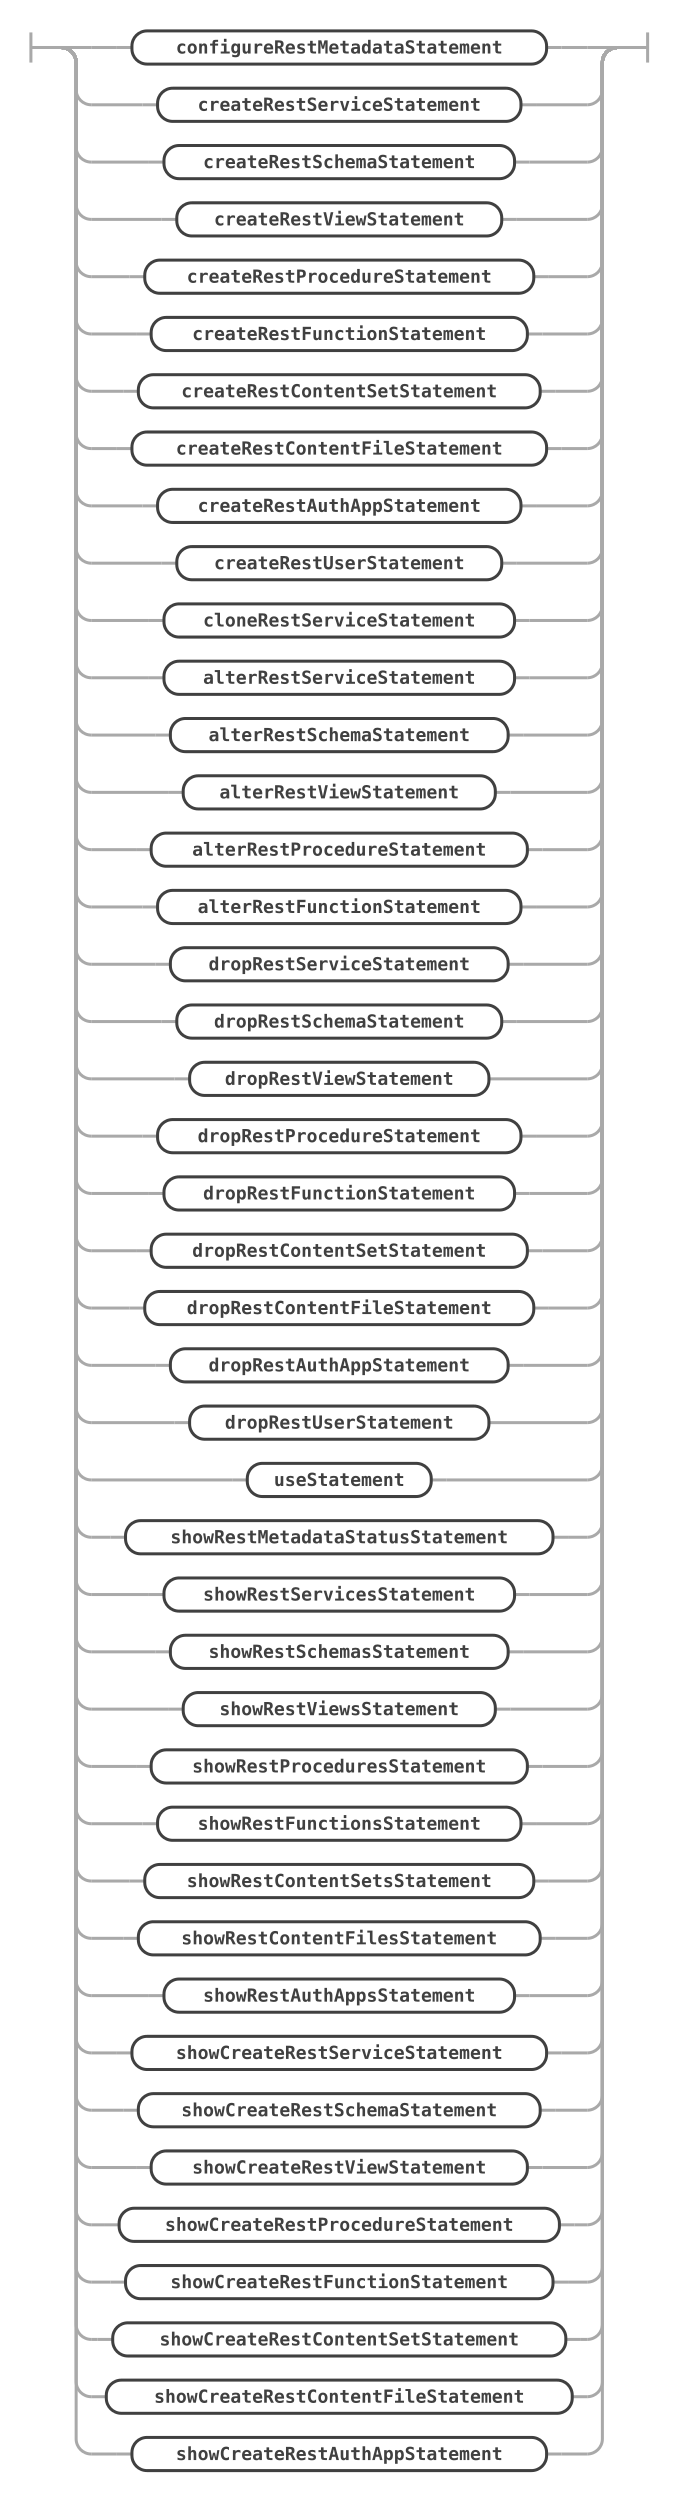
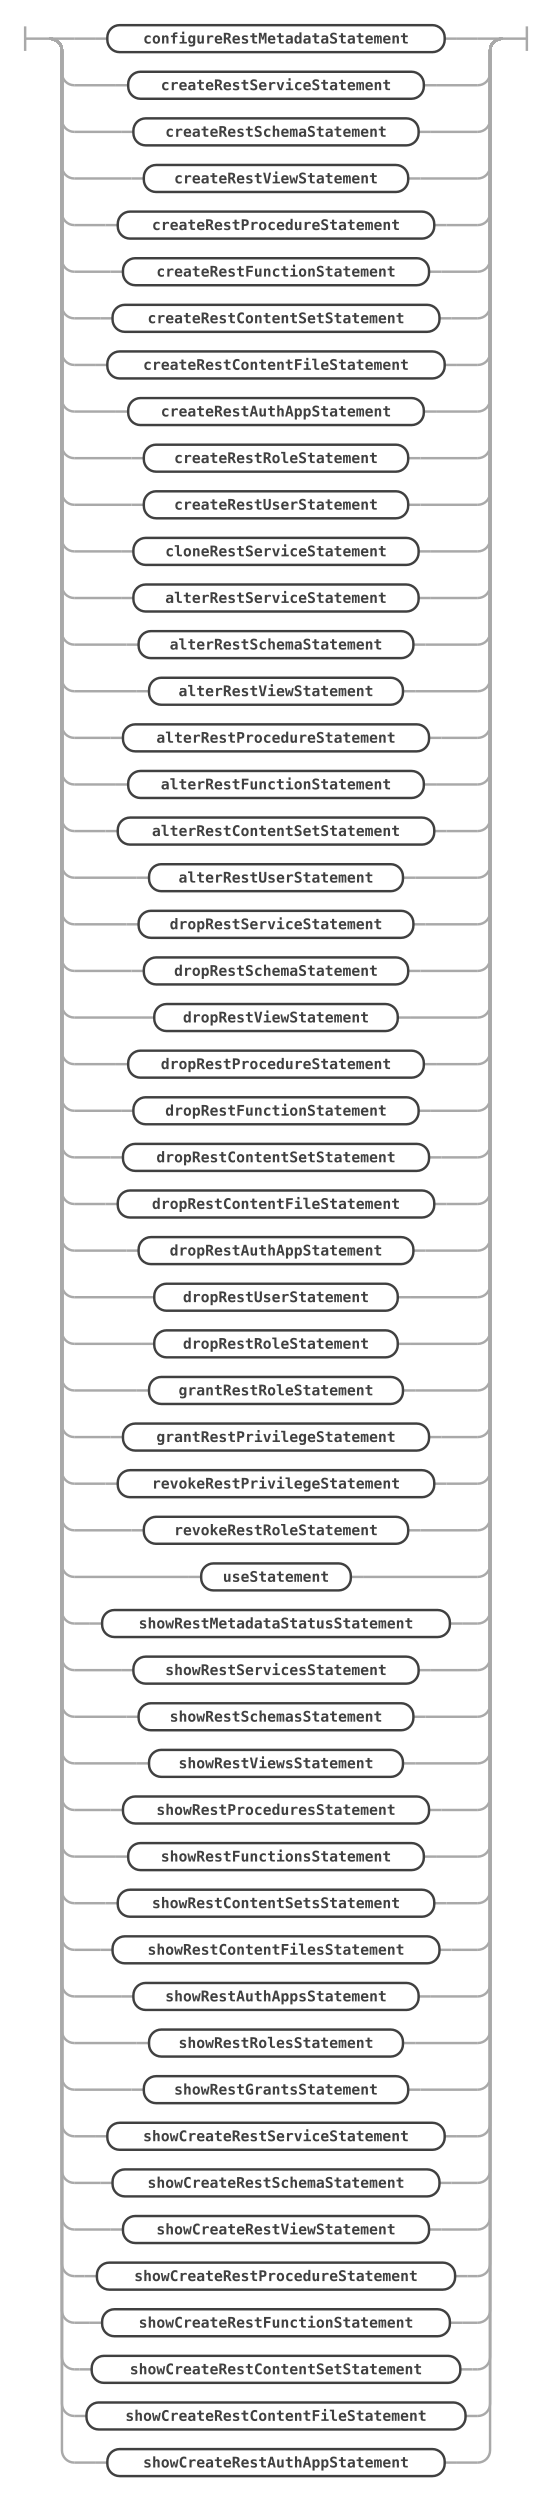
- <svg xmlns="http://www.w3.org/2000/svg" class="railroad-diagram" width="449" height="1658" viewBox="0 0 449 1658" id="mrsStatement">
+ <svg xmlns="http://www.w3.org/2000/svg" class="railroad-diagram" width="449" height="2038" viewBox="0 0 449 2038" id="mrsStatement">
  <g transform="translate(.5 .5)">
    <g>
      <path d="M20 21v20m0 -10h20" />
    </g>
    <g>
      <path d="M40 31h0" />
      <path d="M409 31h0" />
      <path d="M40 31h20" />
      <g>
        <path d="M60 31h17" />
        <g>
          <path d="M77 31h10" />
          <path d="M362 31h10" />
          <g class="non-terminal ">
            <path d="M87 31h0" />
            <path d="M362 31h0" />
            <rect x="87" y="20" width="275" height="22" rx="10" ry="10" />
            <text x="224.5" y="35">configureRestMetadataStatement</text>
          </g>
        </g>
        <path d="M372 31h17" />
      </g>
      <path d="M389 31h20" />
      <path d="M40 31a10 10 0 0 1 10 10v18a10 10 0 0 0 10 10" />
      <g>
        <path d="M60 69h34" />
        <g>
          <path d="M94 69h10" />
          <path d="M345 69h10" />
          <g class="non-terminal ">
            <path d="M104 69h0" />
            <path d="M345 69h0" />
            <rect x="104" y="58" width="241" height="22" rx="10" ry="10" />
            <text x="224.5" y="73">createRestServiceStatement</text>
          </g>
        </g>
        <path d="M355 69h34" />
      </g>
      <path d="M389 69a10 10 0 0 0 10 -10v-18a10 10 0 0 1 10 -10" />
      <path d="M40 31a10 10 0 0 1 10 10v56a10 10 0 0 0 10 10" />
      <g>
        <path d="M60 107h38.25" />
        <g>
          <path d="M98.25 107h10" />
          <path d="M340.75 107h10" />
          <g class="non-terminal ">
            <path d="M108.25 107h0" />
            <path d="M340.75 107h0" />
            <rect x="108.25" y="96" width="232.5" height="22" rx="10" ry="10" />
            <text x="224.5" y="111">createRestSchemaStatement</text>
          </g>
        </g>
        <path d="M350.75 107h38.25" />
      </g>
      <path d="M389 107a10 10 0 0 0 10 -10v-56a10 10 0 0 1 10 -10" />
      <path d="M40 31a10 10 0 0 1 10 10v94a10 10 0 0 0 10 10" />
      <g>
        <path d="M60 145h46.75" />
        <g>
          <path d="M106.75 145h10" />
          <path d="M332.25 145h10" />
          <g class="non-terminal ">
            <path d="M116.75 145h0" />
            <path d="M332.25 145h0" />
            <rect x="116.75" y="134" width="215.5" height="22" rx="10" ry="10" />
            <text x="224.5" y="149">createRestViewStatement</text>
          </g>
        </g>
        <path d="M342.25 145h46.75" />
      </g>
      <path d="M389 145a10 10 0 0 0 10 -10v-94a10 10 0 0 1 10 -10" />
      <path d="M40 31a10 10 0 0 1 10 10v132a10 10 0 0 0 10 10" />
      <g>
        <path d="M60 183h25.5" />
        <g>
          <path d="M85.5 183h10" />
          <path d="M353.5 183h10" />
          <g class="non-terminal ">
            <path d="M95.5 183h0" />
            <path d="M353.5 183h0" />
            <rect x="95.5" y="172" width="258" height="22" rx="10" ry="10" />
            <text x="224.5" y="187">createRestProcedureStatement</text>
          </g>
        </g>
        <path d="M363.5 183h25.5" />
      </g>
      <path d="M389 183a10 10 0 0 0 10 -10v-132a10 10 0 0 1 10 -10" />
      <path d="M40 31a10 10 0 0 1 10 10v170a10 10 0 0 0 10 10" />
      <g>
        <path d="M60 221h29.75" />
        <g>
          <path d="M89.75 221h10" />
          <path d="M349.25 221h10" />
          <g class="non-terminal ">
            <path d="M99.75 221h0" />
            <path d="M349.25 221h0" />
            <rect x="99.75" y="210" width="249.5" height="22" rx="10" ry="10" />
            <text x="224.5" y="225">createRestFunctionStatement</text>
          </g>
        </g>
        <path d="M359.25 221h29.75" />
      </g>
      <path d="M389 221a10 10 0 0 0 10 -10v-170a10 10 0 0 1 10 -10" />
      <path d="M40 31a10 10 0 0 1 10 10v208a10 10 0 0 0 10 10" />
      <g>
        <path d="M60 259h21.25" />
        <g>
          <path d="M81.25 259h10" />
          <path d="M357.75 259h10" />
          <g class="non-terminal ">
            <path d="M91.25 259h0" />
            <path d="M357.75 259h0" />
            <rect x="91.25" y="248" width="266.5" height="22" rx="10" ry="10" />
            <text x="224.5" y="263">createRestContentSetStatement</text>
          </g>
        </g>
        <path d="M367.75 259h21.25" />
      </g>
      <path d="M389 259a10 10 0 0 0 10 -10v-208a10 10 0 0 1 10 -10" />
      <path d="M40 31a10 10 0 0 1 10 10v246a10 10 0 0 0 10 10" />
      <g>
        <path d="M60 297h17" />
        <g>
          <path d="M77 297h10" />
          <path d="M362 297h10" />
          <g class="non-terminal ">
            <path d="M87 297h0" />
            <path d="M362 297h0" />
            <rect x="87" y="286" width="275" height="22" rx="10" ry="10" />
            <text x="224.5" y="301">createRestContentFileStatement</text>
          </g>
        </g>
        <path d="M372 297h17" />
      </g>
      <path d="M389 297a10 10 0 0 0 10 -10v-246a10 10 0 0 1 10 -10" />
      <path d="M40 31a10 10 0 0 1 10 10v284a10 10 0 0 0 10 10" />
      <g>
        <path d="M60 335h34" />
        <g>
          <path d="M94 335h10" />
          <path d="M345 335h10" />
          <g class="non-terminal ">
            <path d="M104 335h0" />
            <path d="M345 335h0" />
            <rect x="104" y="324" width="241" height="22" rx="10" ry="10" />
            <text x="224.5" y="339">createRestAuthAppStatement</text>
          </g>
        </g>
        <path d="M355 335h34" />
      </g>
      <path d="M389 335a10 10 0 0 0 10 -10v-284a10 10 0 0 1 10 -10" />
      <path d="M40 31a10 10 0 0 1 10 10v322a10 10 0 0 0 10 10" />
      <g>
        <path d="M60 373h46.75" />
        <g>
          <path d="M106.75 373h10" />
          <path d="M332.25 373h10" />
          <g class="non-terminal ">
            <path d="M116.75 373h0" />
            <path d="M332.25 373h0" />
            <rect x="116.75" y="362" width="215.5" height="22" rx="10" ry="10" />
-             <text x="224.5" y="377">createRestUserStatement</text>
+             <text x="224.5" y="377">createRestRoleStatement</text>
          </g>
        </g>
        <path d="M342.25 373h46.75" />
      </g>
      <path d="M389 373a10 10 0 0 0 10 -10v-322a10 10 0 0 1 10 -10" />
      <path d="M40 31a10 10 0 0 1 10 10v360a10 10 0 0 0 10 10" />
      <g>
-         <path d="M60 411h38.25" />
-         <g>
-           <path d="M98.25 411h10" />
-           <path d="M340.75 411h10" />
-           <g class="non-terminal ">
-             <path d="M108.25 411h0" />
-             <path d="M340.75 411h0" />
-             <rect x="108.25" y="400" width="232.5" height="22" rx="10" ry="10" />
-             <text x="224.5" y="415">cloneRestServiceStatement</text>
-           </g>
-         </g>
-         <path d="M350.75 411h38.25" />
+         <path d="M60 411h46.75" />
+         <g>
+           <path d="M106.75 411h10" />
+           <path d="M332.25 411h10" />
+           <g class="non-terminal ">
+             <path d="M116.75 411h0" />
+             <path d="M332.25 411h0" />
+             <rect x="116.75" y="400" width="215.5" height="22" rx="10" ry="10" />
+             <text x="224.5" y="415">createRestUserStatement</text>
+           </g>
+         </g>
+         <path d="M342.25 411h46.75" />
      </g>
      <path d="M389 411a10 10 0 0 0 10 -10v-360a10 10 0 0 1 10 -10" />
      <path d="M40 31a10 10 0 0 1 10 10v398a10 10 0 0 0 10 10" />
      <g>
        <path d="M60 449h38.25" />
        <g>
          <path d="M98.25 449h10" />
          <path d="M340.75 449h10" />
          <g class="non-terminal ">
            <path d="M108.25 449h0" />
            <path d="M340.75 449h0" />
            <rect x="108.25" y="438" width="232.5" height="22" rx="10" ry="10" />
-             <text x="224.5" y="453">alterRestServiceStatement</text>
+             <text x="224.5" y="453">cloneRestServiceStatement</text>
          </g>
        </g>
        <path d="M350.75 449h38.25" />
      </g>
      <path d="M389 449a10 10 0 0 0 10 -10v-398a10 10 0 0 1 10 -10" />
      <path d="M40 31a10 10 0 0 1 10 10v436a10 10 0 0 0 10 10" />
      <g>
-         <path d="M60 487h42.5" />
-         <g>
-           <path d="M102.5 487h10" />
-           <path d="M336.5 487h10" />
-           <g class="non-terminal ">
-             <path d="M112.5 487h0" />
-             <path d="M336.5 487h0" />
-             <rect x="112.5" y="476" width="224" height="22" rx="10" ry="10" />
-             <text x="224.5" y="491">alterRestSchemaStatement</text>
-           </g>
-         </g>
-         <path d="M346.5 487h42.5" />
+         <path d="M60 487h38.25" />
+         <g>
+           <path d="M98.25 487h10" />
+           <path d="M340.75 487h10" />
+           <g class="non-terminal ">
+             <path d="M108.25 487h0" />
+             <path d="M340.75 487h0" />
+             <rect x="108.25" y="476" width="232.5" height="22" rx="10" ry="10" />
+             <text x="224.5" y="491">alterRestServiceStatement</text>
+           </g>
+         </g>
+         <path d="M350.75 487h38.25" />
      </g>
      <path d="M389 487a10 10 0 0 0 10 -10v-436a10 10 0 0 1 10 -10" />
      <path d="M40 31a10 10 0 0 1 10 10v474a10 10 0 0 0 10 10" />
      <g>
-         <path d="M60 525h51" />
-         <g>
-           <path d="M111 525h10" />
-           <path d="M328 525h10" />
-           <g class="non-terminal ">
-             <path d="M121 525h0" />
-             <path d="M328 525h0" />
-             <rect x="121" y="514" width="207" height="22" rx="10" ry="10" />
-             <text x="224.5" y="529">alterRestViewStatement</text>
-           </g>
-         </g>
-         <path d="M338 525h51" />
+         <path d="M60 525h42.5" />
+         <g>
+           <path d="M102.5 525h10" />
+           <path d="M336.5 525h10" />
+           <g class="non-terminal ">
+             <path d="M112.5 525h0" />
+             <path d="M336.5 525h0" />
+             <rect x="112.5" y="514" width="224" height="22" rx="10" ry="10" />
+             <text x="224.5" y="529">alterRestSchemaStatement</text>
+           </g>
+         </g>
+         <path d="M346.5 525h42.5" />
      </g>
      <path d="M389 525a10 10 0 0 0 10 -10v-474a10 10 0 0 1 10 -10" />
      <path d="M40 31a10 10 0 0 1 10 10v512a10 10 0 0 0 10 10" />
      <g>
-         <path d="M60 563h29.75" />
-         <g>
-           <path d="M89.75 563h10" />
-           <path d="M349.25 563h10" />
-           <g class="non-terminal ">
-             <path d="M99.75 563h0" />
-             <path d="M349.25 563h0" />
-             <rect x="99.75" y="552" width="249.5" height="22" rx="10" ry="10" />
-             <text x="224.5" y="567">alterRestProcedureStatement</text>
-           </g>
-         </g>
-         <path d="M359.25 563h29.75" />
+         <path d="M60 563h51" />
+         <g>
+           <path d="M111 563h10" />
+           <path d="M328 563h10" />
+           <g class="non-terminal ">
+             <path d="M121 563h0" />
+             <path d="M328 563h0" />
+             <rect x="121" y="552" width="207" height="22" rx="10" ry="10" />
+             <text x="224.5" y="567">alterRestViewStatement</text>
+           </g>
+         </g>
+         <path d="M338 563h51" />
      </g>
      <path d="M389 563a10 10 0 0 0 10 -10v-512a10 10 0 0 1 10 -10" />
      <path d="M40 31a10 10 0 0 1 10 10v550a10 10 0 0 0 10 10" />
      <g>
-         <path d="M60 601h34" />
-         <g>
-           <path d="M94 601h10" />
-           <path d="M345 601h10" />
-           <g class="non-terminal ">
-             <path d="M104 601h0" />
-             <path d="M345 601h0" />
-             <rect x="104" y="590" width="241" height="22" rx="10" ry="10" />
-             <text x="224.5" y="605">alterRestFunctionStatement</text>
-           </g>
-         </g>
-         <path d="M355 601h34" />
+         <path d="M60 601h29.75" />
+         <g>
+           <path d="M89.75 601h10" />
+           <path d="M349.25 601h10" />
+           <g class="non-terminal ">
+             <path d="M99.75 601h0" />
+             <path d="M349.25 601h0" />
+             <rect x="99.75" y="590" width="249.5" height="22" rx="10" ry="10" />
+             <text x="224.5" y="605">alterRestProcedureStatement</text>
+           </g>
+         </g>
+         <path d="M359.25 601h29.75" />
      </g>
      <path d="M389 601a10 10 0 0 0 10 -10v-550a10 10 0 0 1 10 -10" />
      <path d="M40 31a10 10 0 0 1 10 10v588a10 10 0 0 0 10 10" />
      <g>
-         <path d="M60 639h42.5" />
-         <g>
-           <path d="M102.5 639h10" />
-           <path d="M336.5 639h10" />
-           <g class="non-terminal ">
-             <path d="M112.5 639h0" />
-             <path d="M336.5 639h0" />
-             <rect x="112.5" y="628" width="224" height="22" rx="10" ry="10" />
-             <text x="224.5" y="643">dropRestServiceStatement</text>
-           </g>
-         </g>
-         <path d="M346.5 639h42.5" />
+         <path d="M60 639h34" />
+         <g>
+           <path d="M94 639h10" />
+           <path d="M345 639h10" />
+           <g class="non-terminal ">
+             <path d="M104 639h0" />
+             <path d="M345 639h0" />
+             <rect x="104" y="628" width="241" height="22" rx="10" ry="10" />
+             <text x="224.5" y="643">alterRestFunctionStatement</text>
+           </g>
+         </g>
+         <path d="M355 639h34" />
      </g>
      <path d="M389 639a10 10 0 0 0 10 -10v-588a10 10 0 0 1 10 -10" />
      <path d="M40 31a10 10 0 0 1 10 10v626a10 10 0 0 0 10 10" />
      <g>
-         <path d="M60 677h46.75" />
-         <g>
-           <path d="M106.75 677h10" />
-           <path d="M332.25 677h10" />
-           <g class="non-terminal ">
-             <path d="M116.75 677h0" />
-             <path d="M332.25 677h0" />
-             <rect x="116.75" y="666" width="215.5" height="22" rx="10" ry="10" />
-             <text x="224.5" y="681">dropRestSchemaStatement</text>
-           </g>
-         </g>
-         <path d="M342.25 677h46.75" />
+         <path d="M60 677h25.5" />
+         <g>
+           <path d="M85.5 677h10" />
+           <path d="M353.5 677h10" />
+           <g class="non-terminal ">
+             <path d="M95.5 677h0" />
+             <path d="M353.5 677h0" />
+             <rect x="95.5" y="666" width="258" height="22" rx="10" ry="10" />
+             <text x="224.5" y="681">alterRestContentSetStatement</text>
+           </g>
+         </g>
+         <path d="M363.5 677h25.5" />
      </g>
      <path d="M389 677a10 10 0 0 0 10 -10v-626a10 10 0 0 1 10 -10" />
      <path d="M40 31a10 10 0 0 1 10 10v664a10 10 0 0 0 10 10" />
      <g>
-         <path d="M60 715h55.25" />
-         <g>
-           <path d="M115.25 715h10" />
-           <path d="M323.75 715h10" />
-           <g class="non-terminal ">
-             <path d="M125.25 715h0" />
-             <path d="M323.75 715h0" />
-             <rect x="125.25" y="704" width="198.5" height="22" rx="10" ry="10" />
-             <text x="224.5" y="719">dropRestViewStatement</text>
-           </g>
-         </g>
-         <path d="M333.75 715h55.25" />
+         <path d="M60 715h51" />
+         <g>
+           <path d="M111 715h10" />
+           <path d="M328 715h10" />
+           <g class="non-terminal ">
+             <path d="M121 715h0" />
+             <path d="M328 715h0" />
+             <rect x="121" y="704" width="207" height="22" rx="10" ry="10" />
+             <text x="224.5" y="719">alterRestUserStatement</text>
+           </g>
+         </g>
+         <path d="M338 715h51" />
      </g>
      <path d="M389 715a10 10 0 0 0 10 -10v-664a10 10 0 0 1 10 -10" />
      <path d="M40 31a10 10 0 0 1 10 10v702a10 10 0 0 0 10 10" />
      <g>
-         <path d="M60 753h34" />
-         <g>
-           <path d="M94 753h10" />
-           <path d="M345 753h10" />
-           <g class="non-terminal ">
-             <path d="M104 753h0" />
-             <path d="M345 753h0" />
-             <rect x="104" y="742" width="241" height="22" rx="10" ry="10" />
-             <text x="224.5" y="757">dropRestProcedureStatement</text>
-           </g>
-         </g>
-         <path d="M355 753h34" />
+         <path d="M60 753h42.5" />
+         <g>
+           <path d="M102.5 753h10" />
+           <path d="M336.5 753h10" />
+           <g class="non-terminal ">
+             <path d="M112.5 753h0" />
+             <path d="M336.5 753h0" />
+             <rect x="112.5" y="742" width="224" height="22" rx="10" ry="10" />
+             <text x="224.5" y="757">dropRestServiceStatement</text>
+           </g>
+         </g>
+         <path d="M346.5 753h42.5" />
      </g>
      <path d="M389 753a10 10 0 0 0 10 -10v-702a10 10 0 0 1 10 -10" />
      <path d="M40 31a10 10 0 0 1 10 10v740a10 10 0 0 0 10 10" />
      <g>
-         <path d="M60 791h38.25" />
-         <g>
-           <path d="M98.25 791h10" />
-           <path d="M340.75 791h10" />
-           <g class="non-terminal ">
-             <path d="M108.25 791h0" />
-             <path d="M340.75 791h0" />
-             <rect x="108.25" y="780" width="232.5" height="22" rx="10" ry="10" />
-             <text x="224.5" y="795">dropRestFunctionStatement</text>
-           </g>
-         </g>
-         <path d="M350.75 791h38.25" />
+         <path d="M60 791h46.75" />
+         <g>
+           <path d="M106.75 791h10" />
+           <path d="M332.25 791h10" />
+           <g class="non-terminal ">
+             <path d="M116.75 791h0" />
+             <path d="M332.25 791h0" />
+             <rect x="116.75" y="780" width="215.5" height="22" rx="10" ry="10" />
+             <text x="224.5" y="795">dropRestSchemaStatement</text>
+           </g>
+         </g>
+         <path d="M342.25 791h46.75" />
      </g>
      <path d="M389 791a10 10 0 0 0 10 -10v-740a10 10 0 0 1 10 -10" />
      <path d="M40 31a10 10 0 0 1 10 10v778a10 10 0 0 0 10 10" />
      <g>
-         <path d="M60 829h29.75" />
-         <g>
-           <path d="M89.75 829h10" />
-           <path d="M349.25 829h10" />
-           <g class="non-terminal ">
-             <path d="M99.75 829h0" />
-             <path d="M349.25 829h0" />
-             <rect x="99.75" y="818" width="249.5" height="22" rx="10" ry="10" />
-             <text x="224.5" y="833">dropRestContentSetStatement</text>
-           </g>
-         </g>
-         <path d="M359.25 829h29.75" />
+         <path d="M60 829h55.25" />
+         <g>
+           <path d="M115.25 829h10" />
+           <path d="M323.75 829h10" />
+           <g class="non-terminal ">
+             <path d="M125.25 829h0" />
+             <path d="M323.75 829h0" />
+             <rect x="125.25" y="818" width="198.5" height="22" rx="10" ry="10" />
+             <text x="224.5" y="833">dropRestViewStatement</text>
+           </g>
+         </g>
+         <path d="M333.75 829h55.25" />
      </g>
      <path d="M389 829a10 10 0 0 0 10 -10v-778a10 10 0 0 1 10 -10" />
      <path d="M40 31a10 10 0 0 1 10 10v816a10 10 0 0 0 10 10" />
      <g>
-         <path d="M60 867h25.5" />
-         <g>
-           <path d="M85.5 867h10" />
-           <path d="M353.5 867h10" />
-           <g class="non-terminal ">
-             <path d="M95.5 867h0" />
-             <path d="M353.5 867h0" />
-             <rect x="95.5" y="856" width="258" height="22" rx="10" ry="10" />
-             <text x="224.5" y="871">dropRestContentFileStatement</text>
-           </g>
-         </g>
-         <path d="M363.5 867h25.5" />
+         <path d="M60 867h34" />
+         <g>
+           <path d="M94 867h10" />
+           <path d="M345 867h10" />
+           <g class="non-terminal ">
+             <path d="M104 867h0" />
+             <path d="M345 867h0" />
+             <rect x="104" y="856" width="241" height="22" rx="10" ry="10" />
+             <text x="224.5" y="871">dropRestProcedureStatement</text>
+           </g>
+         </g>
+         <path d="M355 867h34" />
      </g>
      <path d="M389 867a10 10 0 0 0 10 -10v-816a10 10 0 0 1 10 -10" />
      <path d="M40 31a10 10 0 0 1 10 10v854a10 10 0 0 0 10 10" />
      <g>
-         <path d="M60 905h42.5" />
-         <g>
-           <path d="M102.5 905h10" />
-           <path d="M336.5 905h10" />
-           <g class="non-terminal ">
-             <path d="M112.5 905h0" />
-             <path d="M336.5 905h0" />
-             <rect x="112.5" y="894" width="224" height="22" rx="10" ry="10" />
-             <text x="224.5" y="909">dropRestAuthAppStatement</text>
-           </g>
-         </g>
-         <path d="M346.5 905h42.5" />
+         <path d="M60 905h38.25" />
+         <g>
+           <path d="M98.25 905h10" />
+           <path d="M340.75 905h10" />
+           <g class="non-terminal ">
+             <path d="M108.25 905h0" />
+             <path d="M340.75 905h0" />
+             <rect x="108.25" y="894" width="232.5" height="22" rx="10" ry="10" />
+             <text x="224.5" y="909">dropRestFunctionStatement</text>
+           </g>
+         </g>
+         <path d="M350.75 905h38.25" />
      </g>
      <path d="M389 905a10 10 0 0 0 10 -10v-854a10 10 0 0 1 10 -10" />
      <path d="M40 31a10 10 0 0 1 10 10v892a10 10 0 0 0 10 10" />
      <g>
-         <path d="M60 943h55.25" />
-         <g>
-           <path d="M115.25 943h10" />
-           <path d="M323.75 943h10" />
-           <g class="non-terminal ">
-             <path d="M125.25 943h0" />
-             <path d="M323.75 943h0" />
-             <rect x="125.25" y="932" width="198.5" height="22" rx="10" ry="10" />
-             <text x="224.5" y="947">dropRestUserStatement</text>
-           </g>
-         </g>
-         <path d="M333.75 943h55.25" />
+         <path d="M60 943h29.75" />
+         <g>
+           <path d="M89.75 943h10" />
+           <path d="M349.25 943h10" />
+           <g class="non-terminal ">
+             <path d="M99.75 943h0" />
+             <path d="M349.25 943h0" />
+             <rect x="99.75" y="932" width="249.5" height="22" rx="10" ry="10" />
+             <text x="224.5" y="947">dropRestContentSetStatement</text>
+           </g>
+         </g>
+         <path d="M359.25 943h29.75" />
      </g>
      <path d="M389 943a10 10 0 0 0 10 -10v-892a10 10 0 0 1 10 -10" />
      <path d="M40 31a10 10 0 0 1 10 10v930a10 10 0 0 0 10 10" />
      <g>
-         <path d="M60 981h93.5" />
-         <g>
-           <path d="M153.5 981h10" />
-           <path d="M285.5 981h10" />
-           <g class="non-terminal ">
-             <path d="M163.5 981h0" />
-             <path d="M285.5 981h0" />
-             <rect x="163.5" y="970" width="122" height="22" rx="10" ry="10" />
-             <text x="224.5" y="985">useStatement</text>
-           </g>
-         </g>
-         <path d="M295.5 981h93.5" />
+         <path d="M60 981h25.5" />
+         <g>
+           <path d="M85.5 981h10" />
+           <path d="M353.5 981h10" />
+           <g class="non-terminal ">
+             <path d="M95.5 981h0" />
+             <path d="M353.5 981h0" />
+             <rect x="95.5" y="970" width="258" height="22" rx="10" ry="10" />
+             <text x="224.5" y="985">dropRestContentFileStatement</text>
+           </g>
+         </g>
+         <path d="M363.5 981h25.5" />
      </g>
      <path d="M389 981a10 10 0 0 0 10 -10v-930a10 10 0 0 1 10 -10" />
      <path d="M40 31a10 10 0 0 1 10 10v968a10 10 0 0 0 10 10" />
      <g>
-         <path d="M60 1019h12.75" />
-         <g>
-           <path d="M72.75 1019h10" />
-           <path d="M366.25 1019h10" />
-           <g class="non-terminal ">
-             <path d="M82.75 1019h0" />
-             <path d="M366.25 1019h0" />
-             <rect x="82.75" y="1008" width="283.5" height="22" rx="10" ry="10" />
-             <text x="224.5" y="1023">showRestMetadataStatusStatement</text>
-           </g>
-         </g>
-         <path d="M376.25 1019h12.75" />
+         <path d="M60 1019h42.5" />
+         <g>
+           <path d="M102.5 1019h10" />
+           <path d="M336.5 1019h10" />
+           <g class="non-terminal ">
+             <path d="M112.5 1019h0" />
+             <path d="M336.5 1019h0" />
+             <rect x="112.5" y="1008" width="224" height="22" rx="10" ry="10" />
+             <text x="224.5" y="1023">dropRestAuthAppStatement</text>
+           </g>
+         </g>
+         <path d="M346.5 1019h42.5" />
      </g>
      <path d="M389 1019a10 10 0 0 0 10 -10v-968a10 10 0 0 1 10 -10" />
      <path d="M40 31a10 10 0 0 1 10 10v1006a10 10 0 0 0 10 10" />
      <g>
-         <path d="M60 1057h38.25" />
-         <g>
-           <path d="M98.25 1057h10" />
-           <path d="M340.75 1057h10" />
-           <g class="non-terminal ">
-             <path d="M108.25 1057h0" />
-             <path d="M340.75 1057h0" />
-             <rect x="108.25" y="1046" width="232.5" height="22" rx="10" ry="10" />
-             <text x="224.5" y="1061">showRestServicesStatement</text>
-           </g>
-         </g>
-         <path d="M350.75 1057h38.25" />
+         <path d="M60 1057h55.25" />
+         <g>
+           <path d="M115.25 1057h10" />
+           <path d="M323.75 1057h10" />
+           <g class="non-terminal ">
+             <path d="M125.25 1057h0" />
+             <path d="M323.75 1057h0" />
+             <rect x="125.25" y="1046" width="198.5" height="22" rx="10" ry="10" />
+             <text x="224.5" y="1061">dropRestUserStatement</text>
+           </g>
+         </g>
+         <path d="M333.75 1057h55.25" />
      </g>
      <path d="M389 1057a10 10 0 0 0 10 -10v-1006a10 10 0 0 1 10 -10" />
      <path d="M40 31a10 10 0 0 1 10 10v1044a10 10 0 0 0 10 10" />
      <g>
-         <path d="M60 1095h42.5" />
-         <g>
-           <path d="M102.5 1095h10" />
-           <path d="M336.5 1095h10" />
-           <g class="non-terminal ">
-             <path d="M112.5 1095h0" />
-             <path d="M336.5 1095h0" />
-             <rect x="112.5" y="1084" width="224" height="22" rx="10" ry="10" />
-             <text x="224.5" y="1099">showRestSchemasStatement</text>
-           </g>
-         </g>
-         <path d="M346.5 1095h42.5" />
+         <path d="M60 1095h55.25" />
+         <g>
+           <path d="M115.25 1095h10" />
+           <path d="M323.75 1095h10" />
+           <g class="non-terminal ">
+             <path d="M125.25 1095h0" />
+             <path d="M323.75 1095h0" />
+             <rect x="125.25" y="1084" width="198.5" height="22" rx="10" ry="10" />
+             <text x="224.5" y="1099">dropRestRoleStatement</text>
+           </g>
+         </g>
+         <path d="M333.75 1095h55.25" />
      </g>
      <path d="M389 1095a10 10 0 0 0 10 -10v-1044a10 10 0 0 1 10 -10" />
      <path d="M40 31a10 10 0 0 1 10 10v1082a10 10 0 0 0 10 10" />
      <g>
        <path d="M60 1133h51" />
        <g>
          <path d="M111 1133h10" />
          <path d="M328 1133h10" />
          <g class="non-terminal ">
            <path d="M121 1133h0" />
            <path d="M328 1133h0" />
            <rect x="121" y="1122" width="207" height="22" rx="10" ry="10" />
-             <text x="224.5" y="1137">showRestViewsStatement</text>
+             <text x="224.5" y="1137">grantRestRoleStatement</text>
          </g>
        </g>
        <path d="M338 1133h51" />
      </g>
      <path d="M389 1133a10 10 0 0 0 10 -10v-1082a10 10 0 0 1 10 -10" />
      <path d="M40 31a10 10 0 0 1 10 10v1120a10 10 0 0 0 10 10" />
      <g>
        <path d="M60 1171h29.75" />
        <g>
          <path d="M89.75 1171h10" />
          <path d="M349.25 1171h10" />
          <g class="non-terminal ">
            <path d="M99.75 1171h0" />
            <path d="M349.25 1171h0" />
            <rect x="99.75" y="1160" width="249.5" height="22" rx="10" ry="10" />
-             <text x="224.5" y="1175">showRestProceduresStatement</text>
+             <text x="224.5" y="1175">grantRestPrivilegeStatement</text>
          </g>
        </g>
        <path d="M359.25 1171h29.75" />
      </g>
      <path d="M389 1171a10 10 0 0 0 10 -10v-1120a10 10 0 0 1 10 -10" />
      <path d="M40 31a10 10 0 0 1 10 10v1158a10 10 0 0 0 10 10" />
      <g>
-         <path d="M60 1209h34" />
-         <g>
-           <path d="M94 1209h10" />
-           <path d="M345 1209h10" />
-           <g class="non-terminal ">
-             <path d="M104 1209h0" />
-             <path d="M345 1209h0" />
-             <rect x="104" y="1198" width="241" height="22" rx="10" ry="10" />
-             <text x="224.5" y="1213">showRestFunctionsStatement</text>
-           </g>
-         </g>
-         <path d="M355 1209h34" />
+         <path d="M60 1209h25.5" />
+         <g>
+           <path d="M85.5 1209h10" />
+           <path d="M353.5 1209h10" />
+           <g class="non-terminal ">
+             <path d="M95.5 1209h0" />
+             <path d="M353.5 1209h0" />
+             <rect x="95.5" y="1198" width="258" height="22" rx="10" ry="10" />
+             <text x="224.5" y="1213">revokeRestPrivilegeStatement</text>
+           </g>
+         </g>
+         <path d="M363.5 1209h25.5" />
      </g>
      <path d="M389 1209a10 10 0 0 0 10 -10v-1158a10 10 0 0 1 10 -10" />
      <path d="M40 31a10 10 0 0 1 10 10v1196a10 10 0 0 0 10 10" />
      <g>
-         <path d="M60 1247h25.5" />
-         <g>
-           <path d="M85.5 1247h10" />
-           <path d="M353.5 1247h10" />
-           <g class="non-terminal ">
-             <path d="M95.5 1247h0" />
-             <path d="M353.5 1247h0" />
-             <rect x="95.5" y="1236" width="258" height="22" rx="10" ry="10" />
-             <text x="224.5" y="1251">showRestContentSetsStatement</text>
-           </g>
-         </g>
-         <path d="M363.5 1247h25.5" />
+         <path d="M60 1247h46.75" />
+         <g>
+           <path d="M106.75 1247h10" />
+           <path d="M332.25 1247h10" />
+           <g class="non-terminal ">
+             <path d="M116.75 1247h0" />
+             <path d="M332.25 1247h0" />
+             <rect x="116.75" y="1236" width="215.5" height="22" rx="10" ry="10" />
+             <text x="224.5" y="1251">revokeRestRoleStatement</text>
+           </g>
+         </g>
+         <path d="M342.25 1247h46.75" />
      </g>
      <path d="M389 1247a10 10 0 0 0 10 -10v-1196a10 10 0 0 1 10 -10" />
      <path d="M40 31a10 10 0 0 1 10 10v1234a10 10 0 0 0 10 10" />
      <g>
-         <path d="M60 1285h21.25" />
-         <g>
-           <path d="M81.25 1285h10" />
-           <path d="M357.75 1285h10" />
-           <g class="non-terminal ">
-             <path d="M91.25 1285h0" />
-             <path d="M357.75 1285h0" />
-             <rect x="91.25" y="1274" width="266.5" height="22" rx="10" ry="10" />
-             <text x="224.5" y="1289">showRestContentFilesStatement</text>
-           </g>
-         </g>
-         <path d="M367.75 1285h21.25" />
+         <path d="M60 1285h93.5" />
+         <g>
+           <path d="M153.5 1285h10" />
+           <path d="M285.5 1285h10" />
+           <g class="non-terminal ">
+             <path d="M163.5 1285h0" />
+             <path d="M285.5 1285h0" />
+             <rect x="163.5" y="1274" width="122" height="22" rx="10" ry="10" />
+             <text x="224.5" y="1289">useStatement</text>
+           </g>
+         </g>
+         <path d="M295.5 1285h93.5" />
      </g>
      <path d="M389 1285a10 10 0 0 0 10 -10v-1234a10 10 0 0 1 10 -10" />
      <path d="M40 31a10 10 0 0 1 10 10v1272a10 10 0 0 0 10 10" />
      <g>
-         <path d="M60 1323h38.25" />
-         <g>
-           <path d="M98.25 1323h10" />
-           <path d="M340.75 1323h10" />
-           <g class="non-terminal ">
-             <path d="M108.25 1323h0" />
-             <path d="M340.75 1323h0" />
-             <rect x="108.25" y="1312" width="232.5" height="22" rx="10" ry="10" />
-             <text x="224.5" y="1327">showRestAuthAppsStatement</text>
-           </g>
-         </g>
-         <path d="M350.75 1323h38.25" />
+         <path d="M60 1323h12.75" />
+         <g>
+           <path d="M72.75 1323h10" />
+           <path d="M366.25 1323h10" />
+           <g class="non-terminal ">
+             <path d="M82.75 1323h0" />
+             <path d="M366.25 1323h0" />
+             <rect x="82.75" y="1312" width="283.5" height="22" rx="10" ry="10" />
+             <text x="224.5" y="1327">showRestMetadataStatusStatement</text>
+           </g>
+         </g>
+         <path d="M376.25 1323h12.75" />
      </g>
      <path d="M389 1323a10 10 0 0 0 10 -10v-1272a10 10 0 0 1 10 -10" />
      <path d="M40 31a10 10 0 0 1 10 10v1310a10 10 0 0 0 10 10" />
      <g>
-         <path d="M60 1361h17" />
-         <g>
-           <path d="M77 1361h10" />
-           <path d="M362 1361h10" />
-           <g class="non-terminal ">
-             <path d="M87 1361h0" />
-             <path d="M362 1361h0" />
-             <rect x="87" y="1350" width="275" height="22" rx="10" ry="10" />
-             <text x="224.5" y="1365">showCreateRestServiceStatement</text>
-           </g>
-         </g>
-         <path d="M372 1361h17" />
+         <path d="M60 1361h38.25" />
+         <g>
+           <path d="M98.25 1361h10" />
+           <path d="M340.75 1361h10" />
+           <g class="non-terminal ">
+             <path d="M108.25 1361h0" />
+             <path d="M340.75 1361h0" />
+             <rect x="108.25" y="1350" width="232.5" height="22" rx="10" ry="10" />
+             <text x="224.5" y="1365">showRestServicesStatement</text>
+           </g>
+         </g>
+         <path d="M350.75 1361h38.25" />
      </g>
      <path d="M389 1361a10 10 0 0 0 10 -10v-1310a10 10 0 0 1 10 -10" />
      <path d="M40 31a10 10 0 0 1 10 10v1348a10 10 0 0 0 10 10" />
      <g>
-         <path d="M60 1399h21.25" />
-         <g>
-           <path d="M81.25 1399h10" />
-           <path d="M357.75 1399h10" />
-           <g class="non-terminal ">
-             <path d="M91.25 1399h0" />
-             <path d="M357.75 1399h0" />
-             <rect x="91.25" y="1388" width="266.5" height="22" rx="10" ry="10" />
-             <text x="224.5" y="1403">showCreateRestSchemaStatement</text>
-           </g>
-         </g>
-         <path d="M367.75 1399h21.25" />
+         <path d="M60 1399h42.5" />
+         <g>
+           <path d="M102.5 1399h10" />
+           <path d="M336.5 1399h10" />
+           <g class="non-terminal ">
+             <path d="M112.5 1399h0" />
+             <path d="M336.5 1399h0" />
+             <rect x="112.5" y="1388" width="224" height="22" rx="10" ry="10" />
+             <text x="224.5" y="1403">showRestSchemasStatement</text>
+           </g>
+         </g>
+         <path d="M346.5 1399h42.5" />
      </g>
      <path d="M389 1399a10 10 0 0 0 10 -10v-1348a10 10 0 0 1 10 -10" />
      <path d="M40 31a10 10 0 0 1 10 10v1386a10 10 0 0 0 10 10" />
      <g>
-         <path d="M60 1437h29.75" />
-         <g>
-           <path d="M89.75 1437h10" />
-           <path d="M349.25 1437h10" />
-           <g class="non-terminal ">
-             <path d="M99.75 1437h0" />
-             <path d="M349.25 1437h0" />
-             <rect x="99.75" y="1426" width="249.5" height="22" rx="10" ry="10" />
-             <text x="224.5" y="1441">showCreateRestViewStatement</text>
-           </g>
-         </g>
-         <path d="M359.25 1437h29.75" />
+         <path d="M60 1437h51" />
+         <g>
+           <path d="M111 1437h10" />
+           <path d="M328 1437h10" />
+           <g class="non-terminal ">
+             <path d="M121 1437h0" />
+             <path d="M328 1437h0" />
+             <rect x="121" y="1426" width="207" height="22" rx="10" ry="10" />
+             <text x="224.5" y="1441">showRestViewsStatement</text>
+           </g>
+         </g>
+         <path d="M338 1437h51" />
      </g>
      <path d="M389 1437a10 10 0 0 0 10 -10v-1386a10 10 0 0 1 10 -10" />
      <path d="M40 31a10 10 0 0 1 10 10v1424a10 10 0 0 0 10 10" />
      <g>
-         <path d="M60 1475h8.5" />
-         <g>
-           <path d="M68.5 1475h10" />
-           <path d="M370.5 1475h10" />
-           <g class="non-terminal ">
-             <path d="M78.5 1475h0" />
-             <path d="M370.5 1475h0" />
-             <rect x="78.5" y="1464" width="292" height="22" rx="10" ry="10" />
-             <text x="224.5" y="1479">showCreateRestProcedureStatement</text>
-           </g>
-         </g>
-         <path d="M380.5 1475h8.5" />
+         <path d="M60 1475h29.75" />
+         <g>
+           <path d="M89.75 1475h10" />
+           <path d="M349.25 1475h10" />
+           <g class="non-terminal ">
+             <path d="M99.75 1475h0" />
+             <path d="M349.25 1475h0" />
+             <rect x="99.75" y="1464" width="249.5" height="22" rx="10" ry="10" />
+             <text x="224.5" y="1479">showRestProceduresStatement</text>
+           </g>
+         </g>
+         <path d="M359.25 1475h29.75" />
      </g>
      <path d="M389 1475a10 10 0 0 0 10 -10v-1424a10 10 0 0 1 10 -10" />
      <path d="M40 31a10 10 0 0 1 10 10v1462a10 10 0 0 0 10 10" />
      <g>
-         <path d="M60 1513h12.75" />
-         <g>
-           <path d="M72.75 1513h10" />
-           <path d="M366.25 1513h10" />
-           <g class="non-terminal ">
-             <path d="M82.75 1513h0" />
-             <path d="M366.25 1513h0" />
-             <rect x="82.75" y="1502" width="283.5" height="22" rx="10" ry="10" />
-             <text x="224.5" y="1517">showCreateRestFunctionStatement</text>
-           </g>
-         </g>
-         <path d="M376.25 1513h12.75" />
+         <path d="M60 1513h34" />
+         <g>
+           <path d="M94 1513h10" />
+           <path d="M345 1513h10" />
+           <g class="non-terminal ">
+             <path d="M104 1513h0" />
+             <path d="M345 1513h0" />
+             <rect x="104" y="1502" width="241" height="22" rx="10" ry="10" />
+             <text x="224.5" y="1517">showRestFunctionsStatement</text>
+           </g>
+         </g>
+         <path d="M355 1513h34" />
      </g>
      <path d="M389 1513a10 10 0 0 0 10 -10v-1462a10 10 0 0 1 10 -10" />
      <path d="M40 31a10 10 0 0 1 10 10v1500a10 10 0 0 0 10 10" />
      <g>
-         <path d="M60 1551h4.25" />
-         <g>
-           <path d="M64.25 1551h10" />
-           <path d="M374.75 1551h10" />
-           <g class="non-terminal ">
-             <path d="M74.25 1551h0" />
-             <path d="M374.75 1551h0" />
-             <rect x="74.25" y="1540" width="300.5" height="22" rx="10" ry="10" />
-             <text x="224.5" y="1555">showCreateRestContentSetStatement</text>
-           </g>
-         </g>
-         <path d="M384.75 1551h4.25" />
+         <path d="M60 1551h25.5" />
+         <g>
+           <path d="M85.5 1551h10" />
+           <path d="M353.5 1551h10" />
+           <g class="non-terminal ">
+             <path d="M95.5 1551h0" />
+             <path d="M353.5 1551h0" />
+             <rect x="95.5" y="1540" width="258" height="22" rx="10" ry="10" />
+             <text x="224.5" y="1555">showRestContentSetsStatement</text>
+           </g>
+         </g>
+         <path d="M363.5 1551h25.5" />
      </g>
      <path d="M389 1551a10 10 0 0 0 10 -10v-1500a10 10 0 0 1 10 -10" />
      <path d="M40 31a10 10 0 0 1 10 10v1538a10 10 0 0 0 10 10" />
      <g>
-         <path d="M60 1589h0" />
-         <g>
-           <path d="M60 1589h10" />
-           <path d="M379 1589h10" />
-           <g class="non-terminal ">
-             <path d="M70 1589h0" />
-             <path d="M379 1589h0" />
-             <rect x="70" y="1578" width="309" height="22" rx="10" ry="10" />
-             <text x="224.5" y="1593">showCreateRestContentFileStatement</text>
-           </g>
-         </g>
-         <path d="M389 1589h0" />
+         <path d="M60 1589h21.25" />
+         <g>
+           <path d="M81.25 1589h10" />
+           <path d="M357.75 1589h10" />
+           <g class="non-terminal ">
+             <path d="M91.25 1589h0" />
+             <path d="M357.75 1589h0" />
+             <rect x="91.25" y="1578" width="266.5" height="22" rx="10" ry="10" />
+             <text x="224.5" y="1593">showRestContentFilesStatement</text>
+           </g>
+         </g>
+         <path d="M367.75 1589h21.25" />
      </g>
      <path d="M389 1589a10 10 0 0 0 10 -10v-1538a10 10 0 0 1 10 -10" />
      <path d="M40 31a10 10 0 0 1 10 10v1576a10 10 0 0 0 10 10" />
      <g>
-         <path d="M60 1627h17" />
-         <g>
-           <path d="M77 1627h10" />
-           <path d="M362 1627h10" />
-           <g class="non-terminal ">
-             <path d="M87 1627h0" />
-             <path d="M362 1627h0" />
-             <rect x="87" y="1616" width="275" height="22" rx="10" ry="10" />
-             <text x="224.5" y="1631">showCreateRestAuthAppStatement</text>
-           </g>
-         </g>
-         <path d="M372 1627h17" />
+         <path d="M60 1627h38.25" />
+         <g>
+           <path d="M98.25 1627h10" />
+           <path d="M340.75 1627h10" />
+           <g class="non-terminal ">
+             <path d="M108.25 1627h0" />
+             <path d="M340.75 1627h0" />
+             <rect x="108.25" y="1616" width="232.5" height="22" rx="10" ry="10" />
+             <text x="224.5" y="1631">showRestAuthAppsStatement</text>
+           </g>
+         </g>
+         <path d="M350.75 1627h38.25" />
      </g>
      <path d="M389 1627a10 10 0 0 0 10 -10v-1576a10 10 0 0 1 10 -10" />
+       <path d="M40 31a10 10 0 0 1 10 10v1614a10 10 0 0 0 10 10" />
+       <g>
+         <path d="M60 1665h51" />
+         <g>
+           <path d="M111 1665h10" />
+           <path d="M328 1665h10" />
+           <g class="non-terminal ">
+             <path d="M121 1665h0" />
+             <path d="M328 1665h0" />
+             <rect x="121" y="1654" width="207" height="22" rx="10" ry="10" />
+             <text x="224.5" y="1669">showRestRolesStatement</text>
+           </g>
+         </g>
+         <path d="M338 1665h51" />
+       </g>
+       <path d="M389 1665a10 10 0 0 0 10 -10v-1614a10 10 0 0 1 10 -10" />
+       <path d="M40 31a10 10 0 0 1 10 10v1652a10 10 0 0 0 10 10" />
+       <g>
+         <path d="M60 1703h46.75" />
+         <g>
+           <path d="M106.75 1703h10" />
+           <path d="M332.25 1703h10" />
+           <g class="non-terminal ">
+             <path d="M116.75 1703h0" />
+             <path d="M332.25 1703h0" />
+             <rect x="116.75" y="1692" width="215.5" height="22" rx="10" ry="10" />
+             <text x="224.5" y="1707">showRestGrantsStatement</text>
+           </g>
+         </g>
+         <path d="M342.25 1703h46.75" />
+       </g>
+       <path d="M389 1703a10 10 0 0 0 10 -10v-1652a10 10 0 0 1 10 -10" />
+       <path d="M40 31a10 10 0 0 1 10 10v1690a10 10 0 0 0 10 10" />
+       <g>
+         <path d="M60 1741h17" />
+         <g>
+           <path d="M77 1741h10" />
+           <path d="M362 1741h10" />
+           <g class="non-terminal ">
+             <path d="M87 1741h0" />
+             <path d="M362 1741h0" />
+             <rect x="87" y="1730" width="275" height="22" rx="10" ry="10" />
+             <text x="224.5" y="1745">showCreateRestServiceStatement</text>
+           </g>
+         </g>
+         <path d="M372 1741h17" />
+       </g>
+       <path d="M389 1741a10 10 0 0 0 10 -10v-1690a10 10 0 0 1 10 -10" />
+       <path d="M40 31a10 10 0 0 1 10 10v1728a10 10 0 0 0 10 10" />
+       <g>
+         <path d="M60 1779h21.25" />
+         <g>
+           <path d="M81.25 1779h10" />
+           <path d="M357.75 1779h10" />
+           <g class="non-terminal ">
+             <path d="M91.25 1779h0" />
+             <path d="M357.75 1779h0" />
+             <rect x="91.25" y="1768" width="266.5" height="22" rx="10" ry="10" />
+             <text x="224.5" y="1783">showCreateRestSchemaStatement</text>
+           </g>
+         </g>
+         <path d="M367.75 1779h21.25" />
+       </g>
+       <path d="M389 1779a10 10 0 0 0 10 -10v-1728a10 10 0 0 1 10 -10" />
+       <path d="M40 31a10 10 0 0 1 10 10v1766a10 10 0 0 0 10 10" />
+       <g>
+         <path d="M60 1817h29.75" />
+         <g>
+           <path d="M89.75 1817h10" />
+           <path d="M349.25 1817h10" />
+           <g class="non-terminal ">
+             <path d="M99.75 1817h0" />
+             <path d="M349.25 1817h0" />
+             <rect x="99.75" y="1806" width="249.5" height="22" rx="10" ry="10" />
+             <text x="224.5" y="1821">showCreateRestViewStatement</text>
+           </g>
+         </g>
+         <path d="M359.25 1817h29.75" />
+       </g>
+       <path d="M389 1817a10 10 0 0 0 10 -10v-1766a10 10 0 0 1 10 -10" />
+       <path d="M40 31a10 10 0 0 1 10 10v1804a10 10 0 0 0 10 10" />
+       <g>
+         <path d="M60 1855h8.5" />
+         <g>
+           <path d="M68.5 1855h10" />
+           <path d="M370.5 1855h10" />
+           <g class="non-terminal ">
+             <path d="M78.5 1855h0" />
+             <path d="M370.5 1855h0" />
+             <rect x="78.5" y="1844" width="292" height="22" rx="10" ry="10" />
+             <text x="224.5" y="1859">showCreateRestProcedureStatement</text>
+           </g>
+         </g>
+         <path d="M380.5 1855h8.5" />
+       </g>
+       <path d="M389 1855a10 10 0 0 0 10 -10v-1804a10 10 0 0 1 10 -10" />
+       <path d="M40 31a10 10 0 0 1 10 10v1842a10 10 0 0 0 10 10" />
+       <g>
+         <path d="M60 1893h12.75" />
+         <g>
+           <path d="M72.75 1893h10" />
+           <path d="M366.25 1893h10" />
+           <g class="non-terminal ">
+             <path d="M82.75 1893h0" />
+             <path d="M366.25 1893h0" />
+             <rect x="82.75" y="1882" width="283.5" height="22" rx="10" ry="10" />
+             <text x="224.5" y="1897">showCreateRestFunctionStatement</text>
+           </g>
+         </g>
+         <path d="M376.25 1893h12.75" />
+       </g>
+       <path d="M389 1893a10 10 0 0 0 10 -10v-1842a10 10 0 0 1 10 -10" />
+       <path d="M40 31a10 10 0 0 1 10 10v1880a10 10 0 0 0 10 10" />
+       <g>
+         <path d="M60 1931h4.25" />
+         <g>
+           <path d="M64.25 1931h10" />
+           <path d="M374.75 1931h10" />
+           <g class="non-terminal ">
+             <path d="M74.25 1931h0" />
+             <path d="M374.75 1931h0" />
+             <rect x="74.25" y="1920" width="300.5" height="22" rx="10" ry="10" />
+             <text x="224.5" y="1935">showCreateRestContentSetStatement</text>
+           </g>
+         </g>
+         <path d="M384.75 1931h4.25" />
+       </g>
+       <path d="M389 1931a10 10 0 0 0 10 -10v-1880a10 10 0 0 1 10 -10" />
+       <path d="M40 31a10 10 0 0 1 10 10v1918a10 10 0 0 0 10 10" />
+       <g>
+         <path d="M60 1969h0" />
+         <g>
+           <path d="M60 1969h10" />
+           <path d="M379 1969h10" />
+           <g class="non-terminal ">
+             <path d="M70 1969h0" />
+             <path d="M379 1969h0" />
+             <rect x="70" y="1958" width="309" height="22" rx="10" ry="10" />
+             <text x="224.5" y="1973">showCreateRestContentFileStatement</text>
+           </g>
+         </g>
+         <path d="M389 1969h0" />
+       </g>
+       <path d="M389 1969a10 10 0 0 0 10 -10v-1918a10 10 0 0 1 10 -10" />
+       <path d="M40 31a10 10 0 0 1 10 10v1956a10 10 0 0 0 10 10" />
+       <g>
+         <path d="M60 2007h17" />
+         <g>
+           <path d="M77 2007h10" />
+           <path d="M362 2007h10" />
+           <g class="non-terminal ">
+             <path d="M87 2007h0" />
+             <path d="M362 2007h0" />
+             <rect x="87" y="1996" width="275" height="22" rx="10" ry="10" />
+             <text x="224.5" y="2011">showCreateRestAuthAppStatement</text>
+           </g>
+         </g>
+         <path d="M372 2007h17" />
+       </g>
+       <path d="M389 2007a10 10 0 0 0 10 -10v-1956a10 10 0 0 1 10 -10" />
    </g>
    <path d="M 409 31 h 20 m 0 -10 v 20" />
  </g>
  <defs>
    <style type="text/css">
svg.railroad-diagram path { stroke-width: 2; stroke: darkgray; fill: rgba(0, 0, 0, 0); }svg.railroad-diagram text { font: bold 12px Hack, "Source Code Pro", monospace; text-anchor: middle; fill: #404040; }svg.railroad-diagram text.comment { font: italic 10px Hack, "Source Code Pro", monospace; fill: #404040; }svg.railroad-diagram g.terminal rect { stroke-width: 2; stroke: #404040; fill: rgba(200, 200, 200, 0.8); }svg.railroad-diagram g.non-terminal rect { stroke-width: 2; stroke: #404040; fill: rgba(255, 255, 255, 1); }svg.railroad-diagram text.diagram-text { font-size: 12px Hack, "Source Code Pro", monospace; fill: red; }svg.railroad-diagram path.diagram-text { stroke-width: 1; stroke: red; fill: red; cursor: help; }
 
</style>
  </defs>
</svg>
